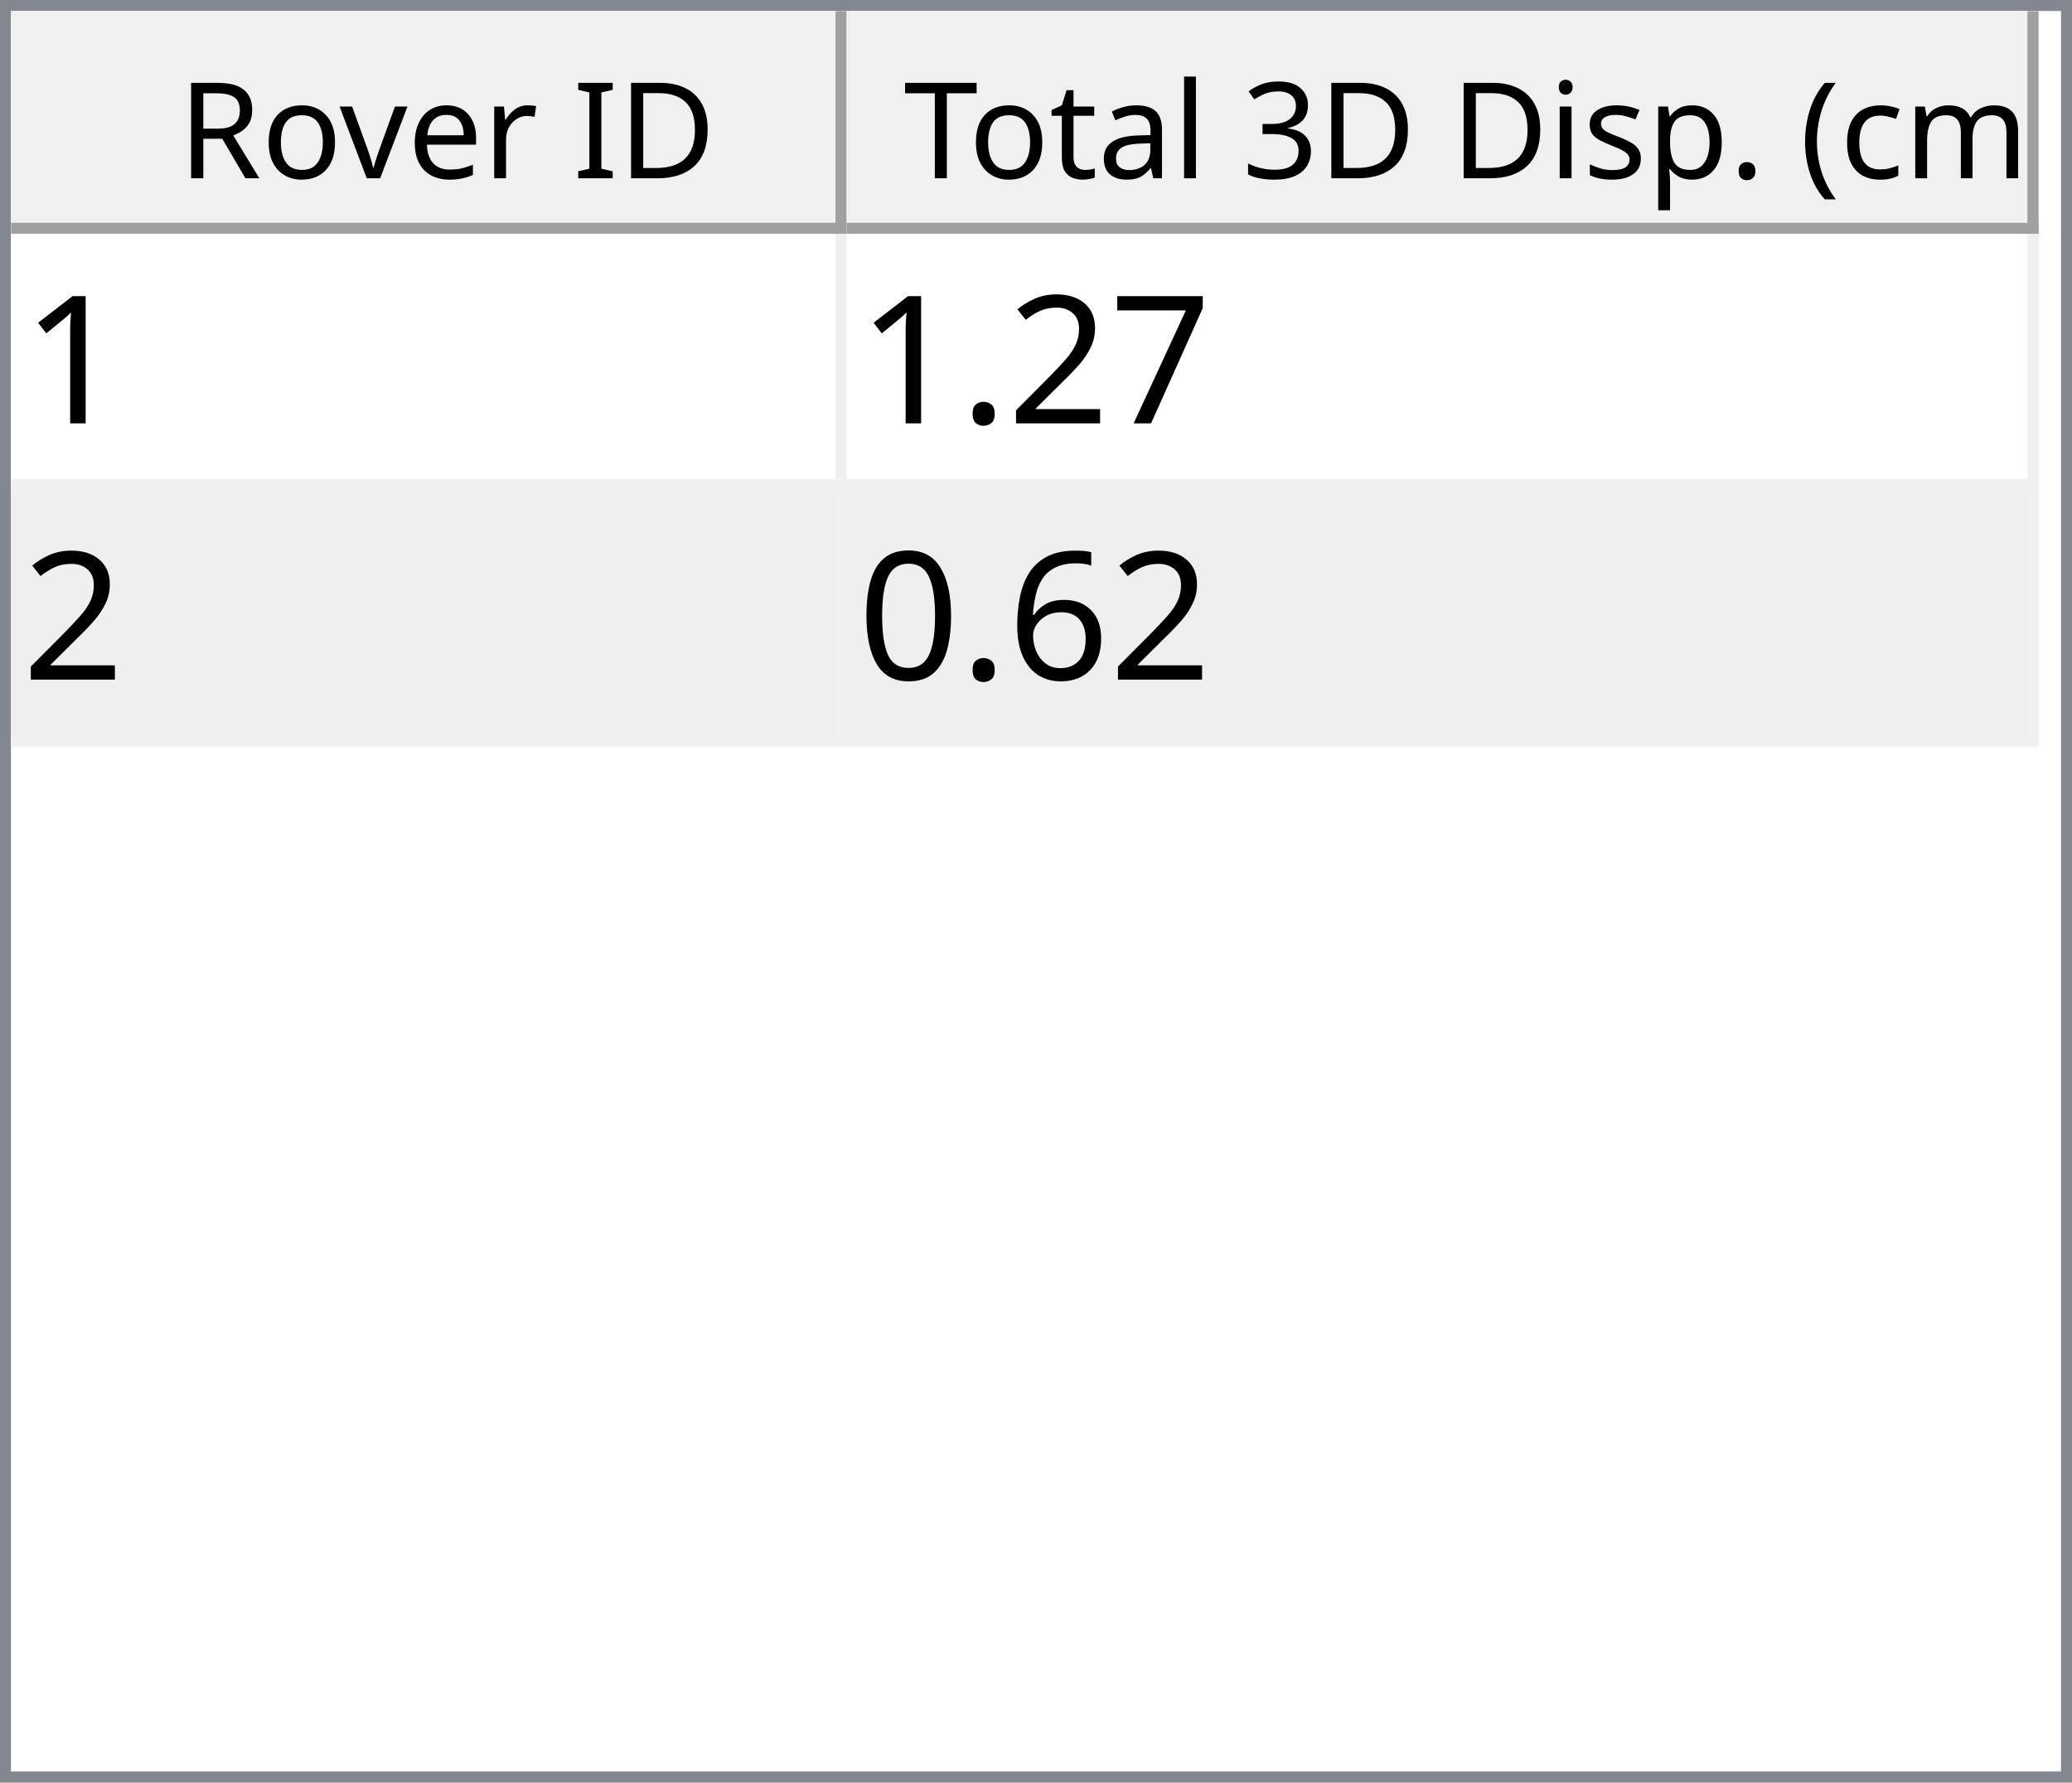
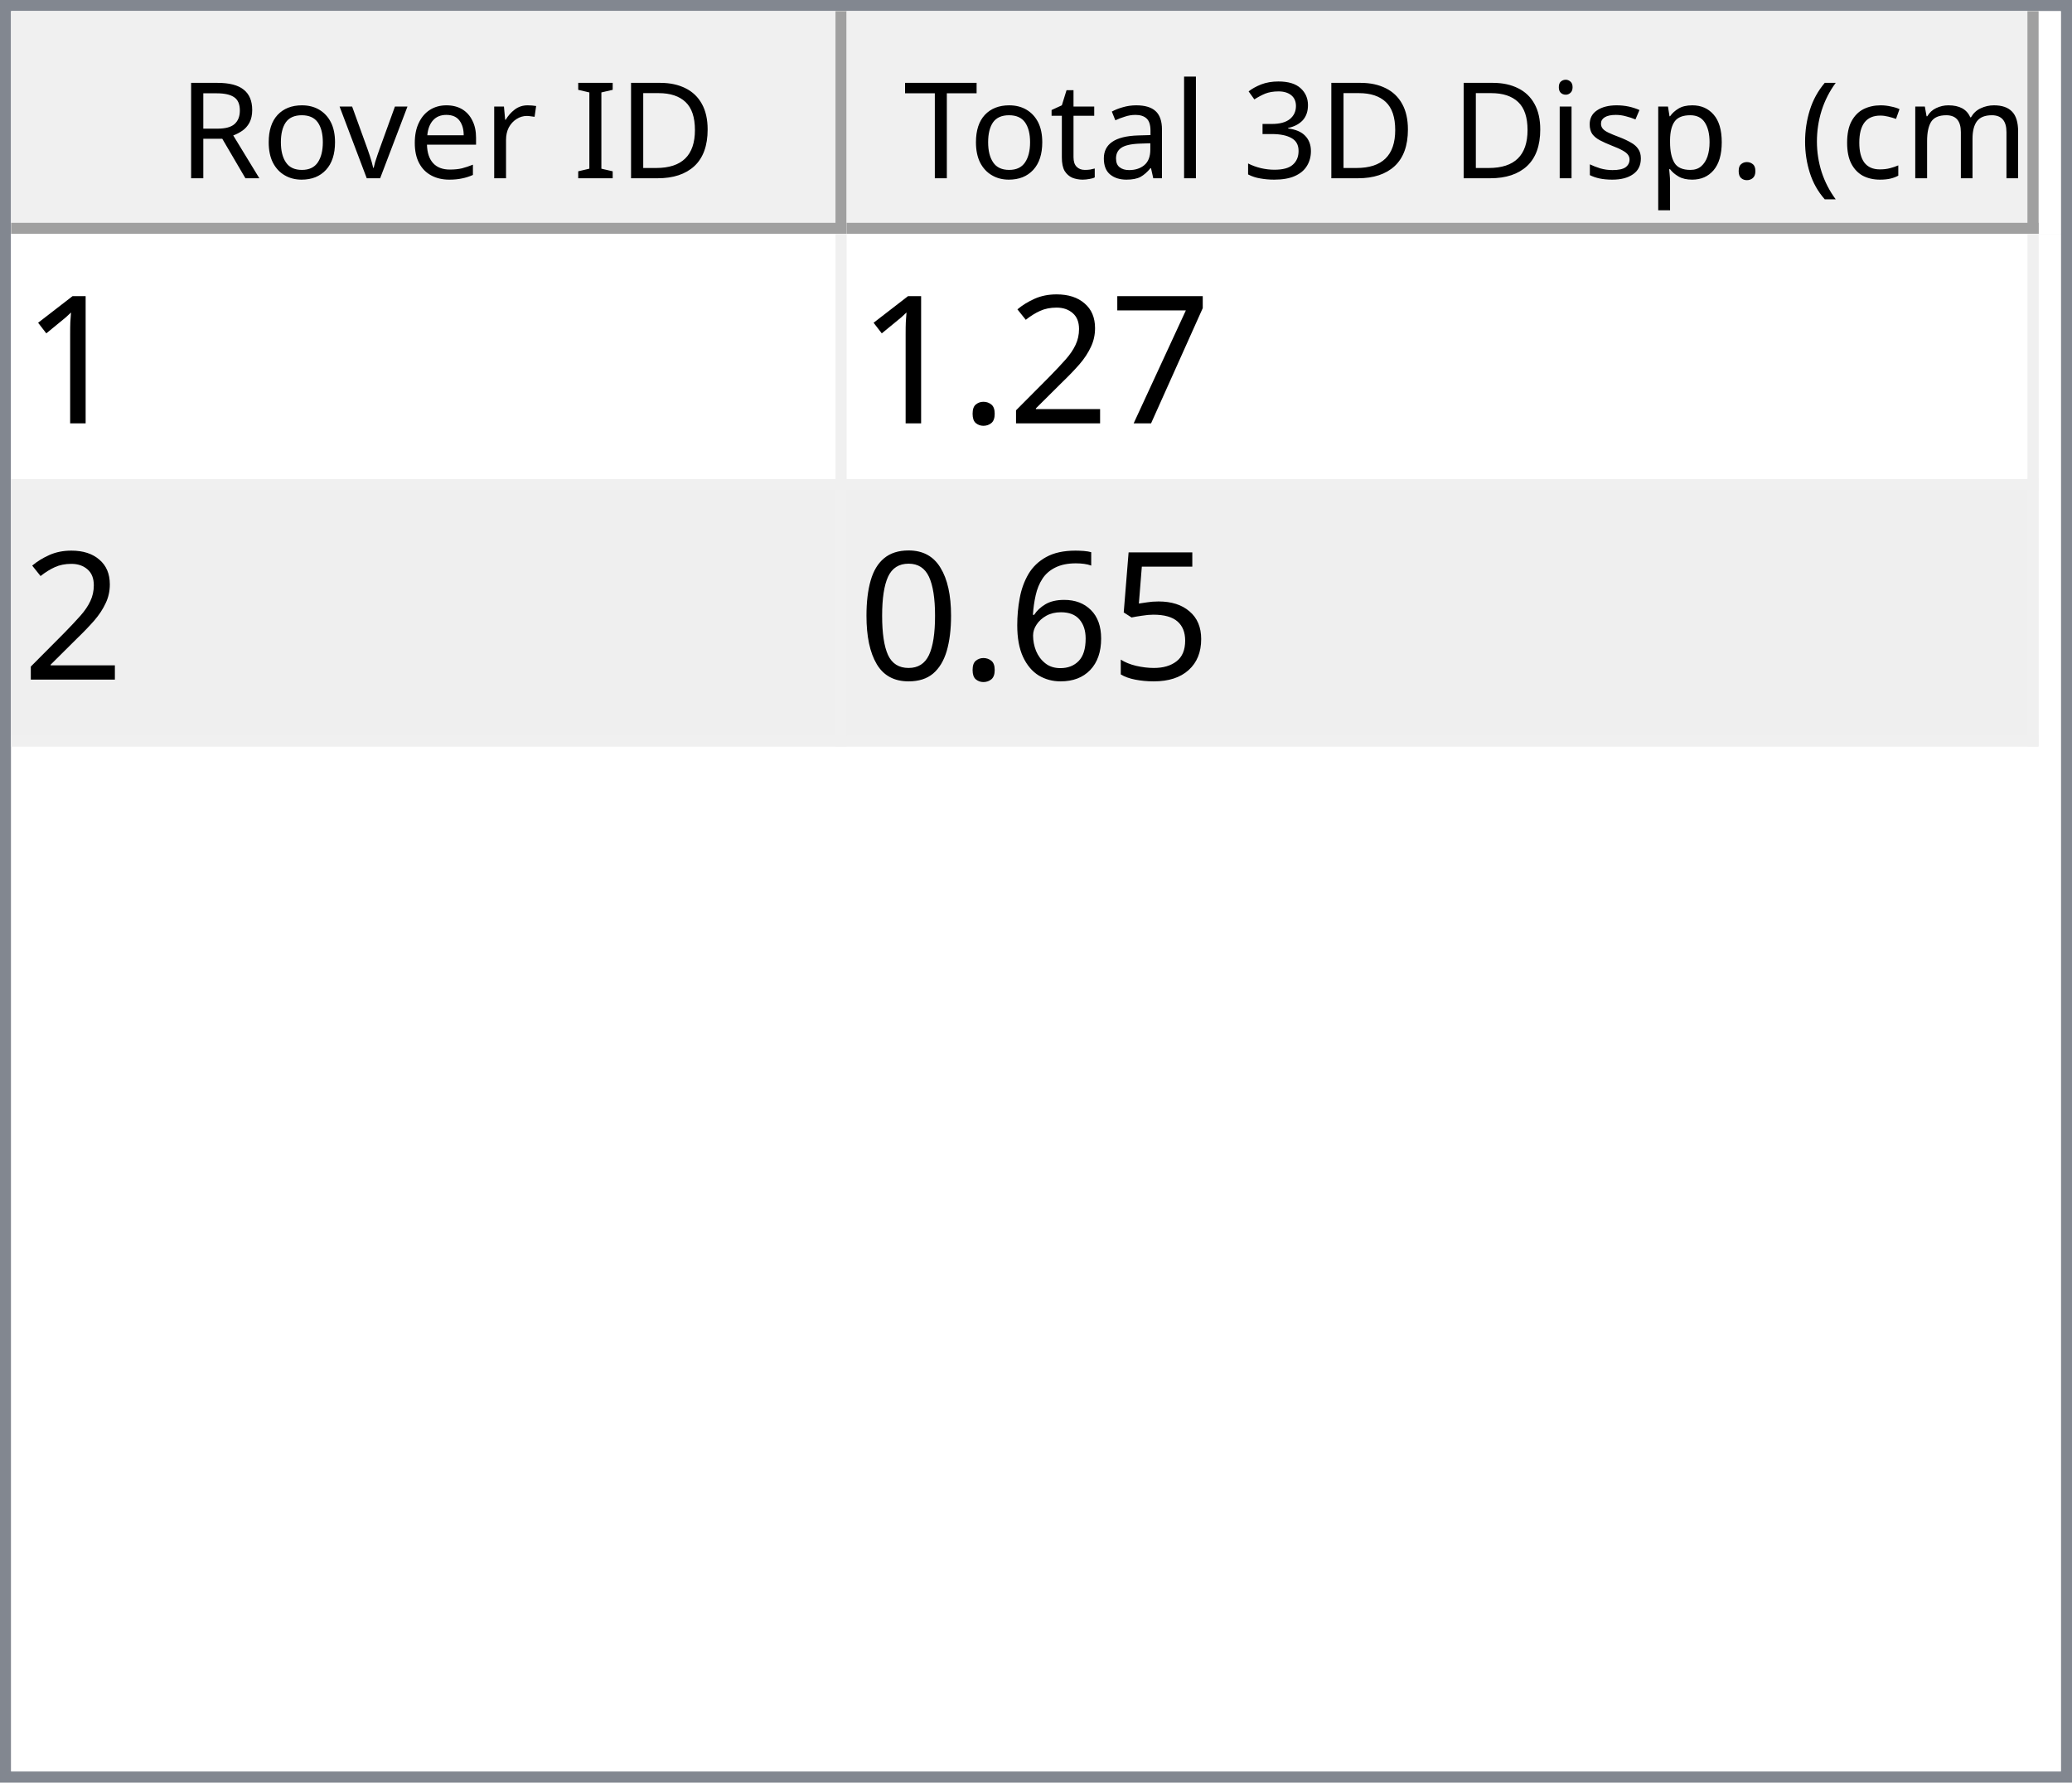
<svg xmlns="http://www.w3.org/2000/svg" style="fill-opacity:1; color-rendering:auto; color-interpolation:auto; text-rendering:auto; stroke:black; stroke-linecap:square; stroke-miterlimit:10; shape-rendering:auto; stroke-opacity:1; fill:black; stroke-dasharray:none; font-weight:normal; stroke-width:1; font-family:'Dialog'; font-style:normal; stroke-linejoin:miter; font-size:12px; stroke-dashoffset:0; image-rendering:auto;" width="186" height="160">
  <defs id="genericDefs" />
  <g>
    <defs id="defs1">
      <clipPath clipPathUnits="userSpaceOnUse" id="clipPath1">
        <path d="M0 0 L186 0 L186 160 L0 160 L0 0 Z" />
      </clipPath>
      <clipPath clipPathUnits="userSpaceOnUse" id="clipPath2">
        <path d="M0 0 L0 160 L186 160 L186 0 Z" />
      </clipPath>
      <clipPath clipPathUnits="userSpaceOnUse" id="clipPath3">
        <path d="M0 0 L0 20 L184 20 L184 0 Z" />
      </clipPath>
      <clipPath clipPathUnits="userSpaceOnUse" id="clipPath4">
        <path d="M0 0 L0 20 L75 20 L75 0 Z" />
      </clipPath>
      <clipPath clipPathUnits="userSpaceOnUse" id="clipPath5">
        <path d="M1 1 L1 19 L74 19 L74 1 Z" />
      </clipPath>
      <clipPath clipPathUnits="userSpaceOnUse" id="clipPath6">
        <path d="M0 0 L0 18 L73 18 L73 0 Z" />
      </clipPath>
      <clipPath clipPathUnits="userSpaceOnUse" id="clipPath7">
        <path d="M-0.5 -0.5 L-0.5 19.5 L74.5 19.5 L74.5 -0.5 Z" />
      </clipPath>
      <clipPath clipPathUnits="userSpaceOnUse" id="clipPath8">
        <path d="M0 0 L0 20 L107 20 L107 0 Z" />
      </clipPath>
      <clipPath clipPathUnits="userSpaceOnUse" id="clipPath9">
        <path d="M1 1 L1 19 L106 19 L106 1 Z" />
      </clipPath>
      <clipPath clipPathUnits="userSpaceOnUse" id="clipPath10">
        <path d="M0 0 L0 18 L105 18 L105 0 Z" />
      </clipPath>
      <clipPath clipPathUnits="userSpaceOnUse" id="clipPath11">
        <path d="M-0.5 -0.5 L-0.5 19.5 L106.5 19.5 L106.5 -0.5 Z" />
      </clipPath>
      <clipPath clipPathUnits="userSpaceOnUse" id="clipPath12">
        <path d="M0 0 L0 138 L184 138 L184 0 Z" />
      </clipPath>
      <clipPath clipPathUnits="userSpaceOnUse" id="clipPath13">
        <path d="M0 0 L0 46 L182 46 L182 0 Z" />
      </clipPath>
      <clipPath clipPathUnits="userSpaceOnUse" id="clipPath14">
        <path d="M-0.5 -0.5 L-0.5 45.5 L181.5 45.5 L181.5 -0.5 Z" />
      </clipPath>
      <clipPath clipPathUnits="userSpaceOnUse" id="clipPath15">
        <path d="M0 0 L0 22 L74 22 L74 0 Z" />
      </clipPath>
      <clipPath clipPathUnits="userSpaceOnUse" id="clipPath16">
        <path d="M0 0 L0 22 L106 22 L106 0 Z" />
      </clipPath>
      <font horiz-adv-x="64.551" id="font1">
        <font-face ascent="107.91" descent="25.098" units-per-em="100" style="font-style:normal; font-family:Segoe UI; font-weight:normal;" />
        <missing-glyph horiz-adv-x="64.551" d="M8.109 0 L8.109 68.266 L56.453 68.266 L56.453 0 L8.109 0 ZM15.328 7.234 L49.219 7.234 L49.219 61.031 L15.328 61.031 L15.328 7.234 Z" />
        <glyph unicode="D" horiz-adv-x="70.117" d="M9.188 0 L9.188 70.016 L28.516 70.016 Q65.531 70.016 65.531 35.891 Q65.531 19.672 55.25 9.836 Q44.969 0 27.734 0 L9.188 0 ZM17.391 62.594 L17.391 7.422 L27.828 7.422 Q41.609 7.422 49.273 14.797 Q56.938 22.172 56.938 35.688 Q56.938 62.594 28.328 62.594 L17.391 62.594 Z" />
        <glyph unicode="I" horiz-adv-x="26.611" d="M17.391 0 L9.188 0 L9.188 70.016 L17.391 70.016 L17.391 0 Z" />
        <glyph unicode=" " horiz-adv-x="27.393" d="" />
        <glyph unicode="r" horiz-adv-x="34.766" d="M34.188 41.891 Q32.078 43.5 28.125 43.5 Q23 43.5 19.555 38.672 Q16.109 33.844 16.109 25.484 L16.109 0 L8.109 0 L8.109 50 L16.109 50 L16.109 39.703 L16.312 39.703 Q18.016 44.969 21.531 47.922 Q25.047 50.875 29.391 50.875 Q32.516 50.875 34.188 50.203 L34.188 41.891 Z" />
        <glyph unicode="e" horiz-adv-x="52.295" d="M48.297 23 L12.984 23 Q13.188 14.656 17.484 10.109 Q21.781 5.562 29.297 5.562 Q37.75 5.562 44.828 11.141 L44.828 3.609 Q38.234 -1.172 27.391 -1.172 Q16.797 -1.172 10.742 5.641 Q4.688 12.453 4.688 24.812 Q4.688 36.469 11.305 43.82 Q17.922 51.172 27.734 51.172 Q37.547 51.172 42.922 44.828 Q48.297 38.484 48.297 27.203 L48.297 23 ZM40.094 29.781 Q40.047 36.719 36.75 40.578 Q33.453 44.438 27.594 44.438 Q21.922 44.438 17.969 40.383 Q14.016 36.328 13.094 29.781 L40.094 29.781 Z" />
        <glyph unicode="v" horiz-adv-x="47.9" d="M47.406 50 L27.484 0 L19.625 0 L0.688 50 L9.469 50 L22.172 13.672 Q23.578 9.672 23.922 6.688 L24.125 6.688 Q24.609 10.453 25.688 13.484 L38.969 50 L47.406 50 Z" />
        <glyph unicode="o" horiz-adv-x="58.594" d="M29 -1.172 Q17.922 -1.172 11.305 5.836 Q4.688 12.844 4.688 24.422 Q4.688 37.016 11.57 44.094 Q18.453 51.172 30.172 51.172 Q41.359 51.172 47.633 44.289 Q53.906 37.406 53.906 25.203 Q53.906 13.234 47.141 6.031 Q40.375 -1.172 29 -1.172 ZM29.594 44.438 Q21.875 44.438 17.383 39.188 Q12.891 33.938 12.891 24.703 Q12.891 15.828 17.43 10.695 Q21.969 5.562 29.594 5.562 Q37.359 5.562 41.531 10.594 Q45.703 15.625 45.703 24.906 Q45.703 34.281 41.531 39.359 Q37.359 44.438 29.594 44.438 Z" />
        <glyph unicode="R" horiz-adv-x="59.814" d="M59.375 0 L49.609 0 L37.891 19.625 Q36.281 22.359 34.766 24.289 Q33.25 26.219 31.664 27.438 Q30.078 28.656 28.25 29.219 Q26.422 29.781 24.125 29.781 L17.391 29.781 L17.391 0 L9.188 0 L9.188 70.016 L30.078 70.016 Q34.672 70.016 38.555 68.867 Q42.438 67.719 45.289 65.375 Q48.141 63.031 49.758 59.547 Q51.375 56.062 51.375 51.375 Q51.375 47.703 50.273 44.656 Q49.172 41.609 47.148 39.211 Q45.125 36.812 42.266 35.133 Q39.406 33.453 35.844 32.516 L35.844 32.328 Q37.594 31.547 38.891 30.547 Q40.188 29.547 41.359 28.18 Q42.531 26.812 43.68 25.078 Q44.828 23.344 46.234 21.047 L59.375 0 ZM17.391 62.594 L17.391 37.203 L28.516 37.203 Q31.594 37.203 34.203 38.133 Q36.812 39.062 38.719 40.797 Q40.625 42.531 41.703 45.047 Q42.781 47.562 42.781 50.688 Q42.781 56.297 39.141 59.445 Q35.5 62.594 28.609 62.594 L17.391 62.594 Z" />
        <glyph unicode=")" horiz-adv-x="30.176" d="M8.297 -15.922 L1.172 -15.922 Q16.406 2.344 16.406 26.812 Q16.406 51.469 1.078 70.016 L8.297 70.016 Q23.531 52.156 23.531 26.703 Q23.531 1.375 8.297 -15.922 Z" />
        <glyph unicode="m" horiz-adv-x="86.133" d="M79.109 0 L71.094 0 L71.094 28.719 Q71.094 37.016 68.531 40.727 Q65.969 44.438 59.906 44.438 Q54.781 44.438 51.195 39.75 Q47.609 35.062 47.609 28.516 L47.609 0 L39.594 0 L39.594 29.688 Q39.594 44.438 28.219 44.438 Q22.953 44.438 19.531 40.016 Q16.109 35.594 16.109 28.516 L16.109 0 L8.109 0 L8.109 50 L16.109 50 L16.109 42.094 L16.312 42.094 Q21.625 51.172 31.844 51.172 Q36.969 51.172 40.773 48.312 Q44.578 45.453 46 40.828 Q51.562 51.172 62.594 51.172 Q79.109 51.172 79.109 30.812 L79.109 0 Z" />
        <glyph unicode="c" horiz-adv-x="46.191" d="M42.188 2.297 Q36.422 -1.172 28.516 -1.172 Q17.828 -1.172 11.258 5.789 Q4.688 12.75 4.688 23.828 Q4.688 36.188 11.766 43.68 Q18.844 51.172 30.672 51.172 Q37.25 51.172 42.281 48.734 L42.281 40.531 Q36.719 44.438 30.375 44.438 Q22.703 44.438 17.797 38.945 Q12.891 33.453 12.891 24.516 Q12.891 15.719 17.508 10.641 Q22.125 5.562 29.891 5.562 Q36.422 5.562 42.188 9.906 L42.188 2.297 Z" />
        <glyph unicode="(" horiz-adv-x="30.176" d="M29.109 -15.922 L21.969 -15.922 Q6.844 1.375 6.844 26.703 Q6.844 52.156 21.969 70.016 L29.203 70.016 Q13.875 51.469 13.875 26.812 Q13.875 2.344 29.109 -15.922 Z" />
        <glyph unicode="." horiz-adv-x="21.68" d="M10.891 -1.078 Q8.641 -1.078 7.055 0.539 Q5.469 2.156 5.469 4.391 Q5.469 6.641 7.055 8.273 Q8.641 9.906 10.891 9.906 Q13.188 9.906 14.797 8.273 Q16.406 6.641 16.406 4.391 Q16.406 2.156 14.797 0.539 Q13.188 -1.078 10.891 -1.078 Z" />
        <glyph unicode="p" horiz-adv-x="58.789" d="M16.312 7.234 L16.109 7.234 L16.109 -23 L8.109 -23 L8.109 50 L16.109 50 L16.109 41.219 L16.312 41.219 Q22.219 51.172 33.594 51.172 Q43.266 51.172 48.688 44.461 Q54.109 37.75 54.109 26.469 Q54.109 13.922 48 6.375 Q41.891 -1.172 31.297 -1.172 Q21.578 -1.172 16.312 7.234 ZM16.109 27.391 L16.109 20.406 Q16.109 14.203 20.141 9.883 Q24.172 5.562 30.375 5.562 Q37.641 5.562 41.773 11.133 Q45.906 16.703 45.906 26.609 Q45.906 34.969 42.047 39.703 Q38.188 44.438 31.594 44.438 Q24.609 44.438 20.359 39.578 Q16.109 34.719 16.109 27.391 Z" />
        <glyph unicode="s" horiz-adv-x="42.432" d="M5.078 1.812 L5.078 10.406 Q11.625 5.562 19.484 5.562 Q30.031 5.562 30.031 12.594 Q30.031 14.594 29.125 15.992 Q28.219 17.391 26.68 18.461 Q25.141 19.531 23.07 20.383 Q21 21.234 18.609 22.172 Q15.281 23.484 12.766 24.828 Q10.25 26.172 8.57 27.859 Q6.891 29.547 6.031 31.695 Q5.172 33.844 5.172 36.719 Q5.172 40.234 6.789 42.945 Q8.406 45.656 11.086 47.484 Q13.766 49.312 17.211 50.242 Q20.656 51.172 24.312 51.172 Q30.812 51.172 35.938 48.922 L35.938 40.828 Q30.422 44.438 23.25 44.438 Q21 44.438 19.195 43.922 Q17.391 43.406 16.094 42.477 Q14.797 41.547 14.086 40.258 Q13.375 38.969 13.375 37.406 Q13.375 35.453 14.086 34.133 Q14.797 32.812 16.164 31.789 Q17.531 30.766 19.484 29.938 Q21.438 29.109 23.922 28.125 Q27.25 26.859 29.883 25.516 Q32.516 24.172 34.375 22.484 Q36.234 20.797 37.234 18.602 Q38.234 16.406 38.234 13.375 Q38.234 9.672 36.602 6.938 Q34.969 4.203 32.234 2.398 Q29.5 0.594 25.93 -0.289 Q22.359 -1.172 18.453 -1.172 Q10.75 -1.172 5.078 1.812 Z" />
        <glyph unicode="i" horiz-adv-x="24.219" d="M12.203 62.703 Q10.062 62.703 8.547 64.164 Q7.031 65.625 7.031 67.875 Q7.031 70.125 8.547 71.609 Q10.062 73.094 12.203 73.094 Q14.406 73.094 15.945 71.609 Q17.484 70.125 17.484 67.875 Q17.484 65.719 15.945 64.211 Q14.406 62.703 12.203 62.703 ZM16.109 0 L8.109 0 L8.109 50 L16.109 50 L16.109 0 Z" />
        <glyph unicode="3" horiz-adv-x="53.906" d="M46.531 19.828 Q46.531 15.094 44.75 11.211 Q42.969 7.328 39.719 4.57 Q36.469 1.812 31.93 0.297 Q27.391 -1.219 21.922 -1.219 Q11.922 -1.219 6 2.594 L6 11.188 Q13.094 5.609 22.219 5.609 Q25.875 5.609 28.828 6.539 Q31.781 7.469 33.906 9.227 Q36.031 10.984 37.18 13.477 Q38.328 15.969 38.328 19.094 Q38.328 32.812 18.797 32.812 L12.984 32.812 L12.984 39.594 L18.5 39.594 Q35.797 39.594 35.797 52.484 Q35.797 64.406 22.609 64.406 Q15.188 64.406 8.688 59.422 L8.688 67.188 Q15.375 71.188 24.609 71.188 Q29 71.188 32.57 69.969 Q36.141 68.75 38.68 66.555 Q41.219 64.359 42.609 61.281 Q44 58.203 44 54.5 Q44 40.672 30.031 36.719 L30.031 36.531 Q33.594 36.141 36.625 34.797 Q39.656 33.453 41.852 31.305 Q44.047 29.156 45.289 26.25 Q46.531 23.344 46.531 19.828 Z" />
        <glyph unicode="l" horiz-adv-x="24.219" d="M16.109 0 L8.109 0 L8.109 74.031 L16.109 74.031 L16.109 0 Z" />
        <glyph unicode="a" horiz-adv-x="50.879" d="M43.891 0 L35.891 0 L35.891 7.812 L35.688 7.812 Q30.469 -1.172 20.312 -1.172 Q12.844 -1.172 8.617 2.781 Q4.391 6.734 4.391 13.281 Q4.391 27.297 20.906 29.594 L35.891 31.688 Q35.891 44.438 25.594 44.438 Q16.547 44.438 9.281 38.281 L9.281 46.484 Q16.656 51.172 26.266 51.172 Q43.891 51.172 43.891 32.516 L43.891 0 ZM35.891 25.297 L23.828 23.641 Q18.266 22.859 15.43 20.875 Q12.594 18.891 12.594 13.875 Q12.594 10.203 15.211 7.883 Q17.828 5.562 22.172 5.562 Q28.125 5.562 32.008 9.742 Q35.891 13.922 35.891 20.312 L35.891 25.297 Z" />
        <glyph unicode="t" horiz-adv-x="33.887" d="M31.297 0.484 Q28.469 -1.078 23.828 -1.078 Q10.688 -1.078 10.688 13.578 L10.688 43.172 L2.094 43.172 L2.094 50 L10.688 50 L10.688 62.203 L18.703 64.797 L18.703 50 L31.297 50 L31.297 43.172 L18.703 43.172 L18.703 14.984 Q18.703 9.969 20.414 7.82 Q22.125 5.672 26.078 5.672 Q29.109 5.672 31.297 7.328 L31.297 0.484 Z" />
        <glyph unicode="T" horiz-adv-x="52.393" d="M50.594 62.594 L30.375 62.594 L30.375 0 L22.172 0 L22.172 62.594 L2 62.594 L2 70.016 L50.594 70.016 L50.594 62.594 Z" />
      </font>
      <font horiz-adv-x="75.0" id="font2">
        <font-face ascent="100.537" descent="21.973" units-per-em="100" style="font-style:normal; font-family:sans-serif; font-weight:normal;" />
        <missing-glyph horiz-adv-x="75.0" d="M12.5 0 L12.5 62.5 L62.5 62.5 L62.5 0 L12.5 0 ZM14.062 1.562 L60.938 1.562 L60.938 60.938 L14.062 60.938 L14.062 1.562 Z" />
        <glyph unicode="1" horiz-adv-x="55.615" d="M37.25 0 L28.469 0 L28.469 56 Q25.297 52.984 20.141 49.953 Q14.984 46.922 10.891 45.406 L10.891 53.906 Q18.266 57.375 23.781 62.305 Q29.297 67.234 31.594 71.875 L37.25 71.875 L37.25 0 Z" />
        <glyph unicode="7" horiz-adv-x="55.615" d="M4.734 62.203 L4.734 70.656 L51.078 70.656 L51.078 63.812 Q44.234 56.547 37.523 44.484 Q30.812 32.422 27.156 19.672 Q24.516 10.688 23.781 0 L14.75 0 Q14.891 8.453 18.062 20.414 Q21.234 32.375 27.172 43.484 Q33.109 54.594 39.797 62.203 L4.734 62.203 Z" />
        <glyph unicode="2" horiz-adv-x="55.615" d="M50.344 8.453 L50.344 0 L3.031 0 Q2.938 3.172 4.047 6.109 Q5.859 10.938 9.836 15.625 Q13.812 20.312 21.344 26.469 Q33.016 36.031 37.117 41.625 Q41.219 47.219 41.219 52.203 Q41.219 57.422 37.477 61.008 Q33.734 64.594 27.734 64.594 Q21.391 64.594 17.578 60.789 Q13.766 56.984 13.719 50.25 L4.688 51.172 Q5.609 61.281 11.664 66.578 Q17.719 71.875 27.938 71.875 Q38.234 71.875 44.242 66.164 Q50.25 60.453 50.25 52 Q50.25 47.703 48.492 43.555 Q46.734 39.406 42.656 34.812 Q38.578 30.219 29.109 22.219 Q21.188 15.578 18.945 13.211 Q16.703 10.844 15.234 8.453 L50.344 8.453 Z" />
        <glyph unicode="." horiz-adv-x="27.783" d="M9.078 0 L9.078 10.016 L19.094 10.016 L19.094 0 L9.078 0 Z" />
+         <glyph unicode="5" horiz-adv-x="55.615" d="M4.156 18.75 L13.375 19.531 Q14.406 12.797 18.141 9.398 Q21.875 6 27.156 6 Q33.5 6 37.891 10.789 Q42.281 15.578 42.281 23.484 Q42.281 31 38.062 35.352 Q33.844 39.703 27 39.703 Q22.75 39.703 19.336 37.773 Q15.922 35.844 13.969 32.766 L5.719 33.844 L12.641 70.609 L48.25 70.609 L48.25 62.203 L19.672 62.203 L15.828 42.969 Q22.266 47.469 29.344 47.469 Q38.719 47.469 45.164 40.969 Q51.609 34.469 51.609 24.266 Q51.609 14.547 45.953 7.469 Q39.062 -1.219 27.156 -1.219 Q17.391 -1.219 11.211 4.25 Q5.031 9.719 4.156 18.75 Z" />
        <glyph unicode="6" horiz-adv-x="55.615" d="M49.75 54.047 L41.016 53.375 Q39.844 58.547 37.703 60.891 Q34.125 64.656 28.906 64.656 Q24.703 64.656 21.531 62.312 Q17.391 59.281 14.992 53.469 Q12.594 47.656 12.5 36.922 Q15.672 41.75 20.266 44.094 Q24.859 46.438 29.891 46.438 Q38.672 46.438 44.852 39.969 Q51.031 33.5 51.031 23.25 Q51.031 16.5 48.125 10.719 Q45.219 4.938 40.141 1.859 Q35.062 -1.219 28.609 -1.219 Q17.625 -1.219 10.695 6.859 Q3.766 14.938 3.766 33.5 Q3.766 54.25 11.422 63.672 Q18.109 71.875 29.438 71.875 Q37.891 71.875 43.289 67.141 Q48.688 62.406 49.75 54.047 ZM13.875 23.188 Q13.875 18.656 15.797 14.508 Q17.719 10.359 21.188 8.18 Q24.656 6 28.469 6 Q34.031 6 38.039 10.492 Q42.047 14.984 42.047 22.703 Q42.047 30.125 38.086 34.398 Q34.125 38.672 28.125 38.672 Q22.172 38.672 18.023 34.398 Q13.875 30.125 13.875 23.188 Z" />
        <glyph unicode="0" horiz-adv-x="55.615" d="M4.156 35.297 Q4.156 48 6.766 55.742 Q9.375 63.484 14.523 67.68 Q19.672 71.875 27.484 71.875 Q33.25 71.875 37.594 69.555 Q41.938 67.234 44.773 62.867 Q47.609 58.5 49.219 52.227 Q50.828 45.953 50.828 35.297 Q50.828 22.703 48.242 14.969 Q45.656 7.234 40.508 3.008 Q35.359 -1.219 27.484 -1.219 Q17.141 -1.219 11.234 6.203 Q4.156 15.141 4.156 35.297 ZM13.188 35.297 Q13.188 17.672 17.312 11.836 Q21.438 6 27.484 6 Q33.547 6 37.672 11.859 Q41.797 17.719 41.797 35.297 Q41.797 52.984 37.672 58.789 Q33.547 64.594 27.391 64.594 Q21.344 64.594 17.719 59.469 Q13.188 52.938 13.188 35.297 Z" />
      </font>
    </defs>
    <g style="fill:white; stroke:white;">
      <rect x="0" y="0" width="186" style="clip-path:url(#clipPath1); stroke:none;" height="160" />
    </g>
    <g style="fill:white; text-rendering:optimizeSpeed; color-rendering:optimizeSpeed; image-rendering:optimizeSpeed; shape-rendering:crispEdges; stroke:white; color-interpolation:sRGB;">
      <rect x="0" width="186" height="160" y="0" style="stroke:none;" />
      <path style="stroke:none;" d="M0 160 L186 160 L186 0 L0 0 Z" />
    </g>
    <g style="fill:rgb(240,240,240); font-family:'Segoe UI'; stroke:rgb(240,240,240);">
      <rect x="0" y="0" width="186" style="clip-path:url(#clipPath2); stroke:none;" height="160" />
    </g>
    <g style="fill:rgb(130,135,144); font-family:'Segoe UI'; stroke:rgb(130,135,144);">
      <path d="M0 0 L186 0 L186 160 L0 160 L0 0 ZM1 1 L185 1 L185 159 L1 159 L1 1 Z" style="fill-rule:evenodd; clip-path:url(#clipPath2); stroke:none;" />
    </g>
    <g style="fill:white; font-family:'Segoe UI'; stroke:white;" transform="translate(1,1)">
      <rect x="0" y="0" width="184" style="clip-path:url(#clipPath3); stroke:none;" height="20" />
    </g>
    <g style="fill:rgb(240,240,240); font-family:'Segoe UI'; stroke:rgb(240,240,240);" transform="translate(1,1)">
      <rect x="0" y="0" width="75" style="clip-path:url(#clipPath4); stroke:none;" height="20" />
    </g>
    <g style="font-family:'Segoe UI';" transform="translate(2,2)">
      <text x="14" xml:space="preserve" y="14" style="clip-path:url(#clipPath6); stroke:none;">Rover ID</text>
    </g>
    <g style="fill:rgb(160,160,160); font-family:'Segoe UI'; stroke:rgb(160,160,160); stroke-linejoin:bevel;" transform="translate(1.5,1.5)">
      <line x1="74" x2="74" y1="0" style="fill:none; clip-path:url(#clipPath7);" y2="19" />
    </g>
    <g style="fill:rgb(160,160,160); font-family:'Segoe UI'; stroke:rgb(160,160,160); stroke-linejoin:bevel;" transform="matrix(1,0,0,1,1,1) translate(0.5,0.5)">
      <line x1="0" x2="74" y1="19" style="fill:none; clip-path:url(#clipPath7);" y2="19" />
    </g>
    <g style="fill:rgb(240,240,240); font-family:'Segoe UI'; stroke:rgb(240,240,240);" transform="translate(76,1)">
      <rect x="0" y="0" width="107" style="clip-path:url(#clipPath8); stroke:none;" height="20" />
    </g>
    <g style="font-family:'Segoe UI';" transform="translate(77,2)">
      <text x="1" xml:space="preserve" y="14" style="clip-path:url(#clipPath10); stroke:none;"> Total 3D Disp. (cm)</text>
    </g>
    <g style="fill:rgb(160,160,160); font-family:'Segoe UI'; stroke:rgb(160,160,160); stroke-linejoin:bevel;" transform="translate(76.5,1.5)">
      <line x1="106" x2="106" y1="0" style="fill:none; clip-path:url(#clipPath11);" y2="19" />
    </g>
    <g style="fill:rgb(160,160,160); font-family:'Segoe UI'; stroke:rgb(160,160,160); stroke-linejoin:bevel;" transform="matrix(1,0,0,1,76,1) translate(0.5,0.5)">
      <line x1="0" x2="106" y1="19" style="fill:none; clip-path:url(#clipPath11);" y2="19" />
    </g>
    <g style="fill:white; font-family:'Segoe UI'; stroke:white;" transform="translate(1,21)">
      <rect x="0" y="0" width="184" style="clip-path:url(#clipPath12); stroke:none;" height="138" />
    </g>
    <g style="fill:rgb(240,240,240); font-size:16px; font-family:sans-serif; stroke:rgb(240,240,240);" transform="translate(1,21)">
      <rect x="0" y="0" width="182" style="clip-path:url(#clipPath13); stroke:none;" height="46" />
      <line transform="translate(0.5,0.5)" x1="0" x2="181" y1="22" style="clip-path:url(#clipPath14); fill:none; stroke-linejoin:bevel;" y2="22" />
    </g>
    <g transform="matrix(1,0,0,1,1,21) translate(0.5,0.5)" style="fill:rgb(240,240,240); font-size:16px; font-family:sans-serif; stroke:rgb(240,240,240); stroke-linejoin:bevel;">
      <line x1="0" x2="181" y1="45" style="fill:none; clip-path:url(#clipPath14);" y2="45" />
    </g>
    <g transform="matrix(1,0,0,1,1,21) translate(0.5,0.5)" style="fill:rgb(240,240,240); font-size:16px; font-family:sans-serif; stroke:rgb(240,240,240); stroke-linejoin:bevel;">
      <line x1="74" x2="74" y1="0" style="fill:none; clip-path:url(#clipPath14);" y2="45" />
    </g>
    <g transform="matrix(1,0,0,1,1,21) translate(0.5,0.5)" style="fill:rgb(240,240,240); font-size:16px; font-family:sans-serif; stroke:rgb(240,240,240); stroke-linejoin:bevel;">
      <line x1="181" x2="181" y1="0" style="fill:none; clip-path:url(#clipPath14);" y2="45" />
    </g>
    <g style="fill:white; font-size:16px; font-family:sans-serif; stroke:white;" transform="matrix(1,0,0,1,1,21)">
      <rect x="0" y="0" width="74" style="clip-path:url(#clipPath15); stroke:none;" height="22" />
      <text x="1" y="17" style="fill:black; clip-path:url(#clipPath15); stroke:none;" xml:space="preserve">1</text>
    </g>
    <g style="fill:white; font-size:16px; font-family:sans-serif; stroke:white;" transform="matrix(1,0,0,1,1,21) translate(75,0)">
      <rect x="0" y="0" width="106" style="clip-path:url(#clipPath16); stroke:none;" height="22" />
      <text x="1" y="17" style="fill:black; clip-path:url(#clipPath16); stroke:none;" xml:space="preserve">1.27</text>
    </g>
    <g style="fill:rgb(239,239,239); font-size:16px; font-family:sans-serif; stroke:rgb(239,239,239);" transform="matrix(1,0,0,1,1,21) translate(0,23)">
      <rect x="0" y="0" width="74" style="clip-path:url(#clipPath15); stroke:none;" height="22" />
      <text x="1" y="17" style="fill:black; clip-path:url(#clipPath15); stroke:none;" xml:space="preserve">2</text>
    </g>
    <g style="fill:rgb(239,239,239); font-size:16px; font-family:sans-serif; stroke:rgb(239,239,239);" transform="matrix(1,0,0,1,1,21) translate(75,23)">
      <rect x="0" y="0" width="106" style="clip-path:url(#clipPath16); stroke:none;" height="22" />
-       <text x="1" y="17" style="fill:black; clip-path:url(#clipPath16); stroke:none;" xml:space="preserve">0.62</text>
+       <text x="1" y="17" style="fill:black; clip-path:url(#clipPath16); stroke:none;" xml:space="preserve">0.65</text>
    </g>
  </g>
</svg>
